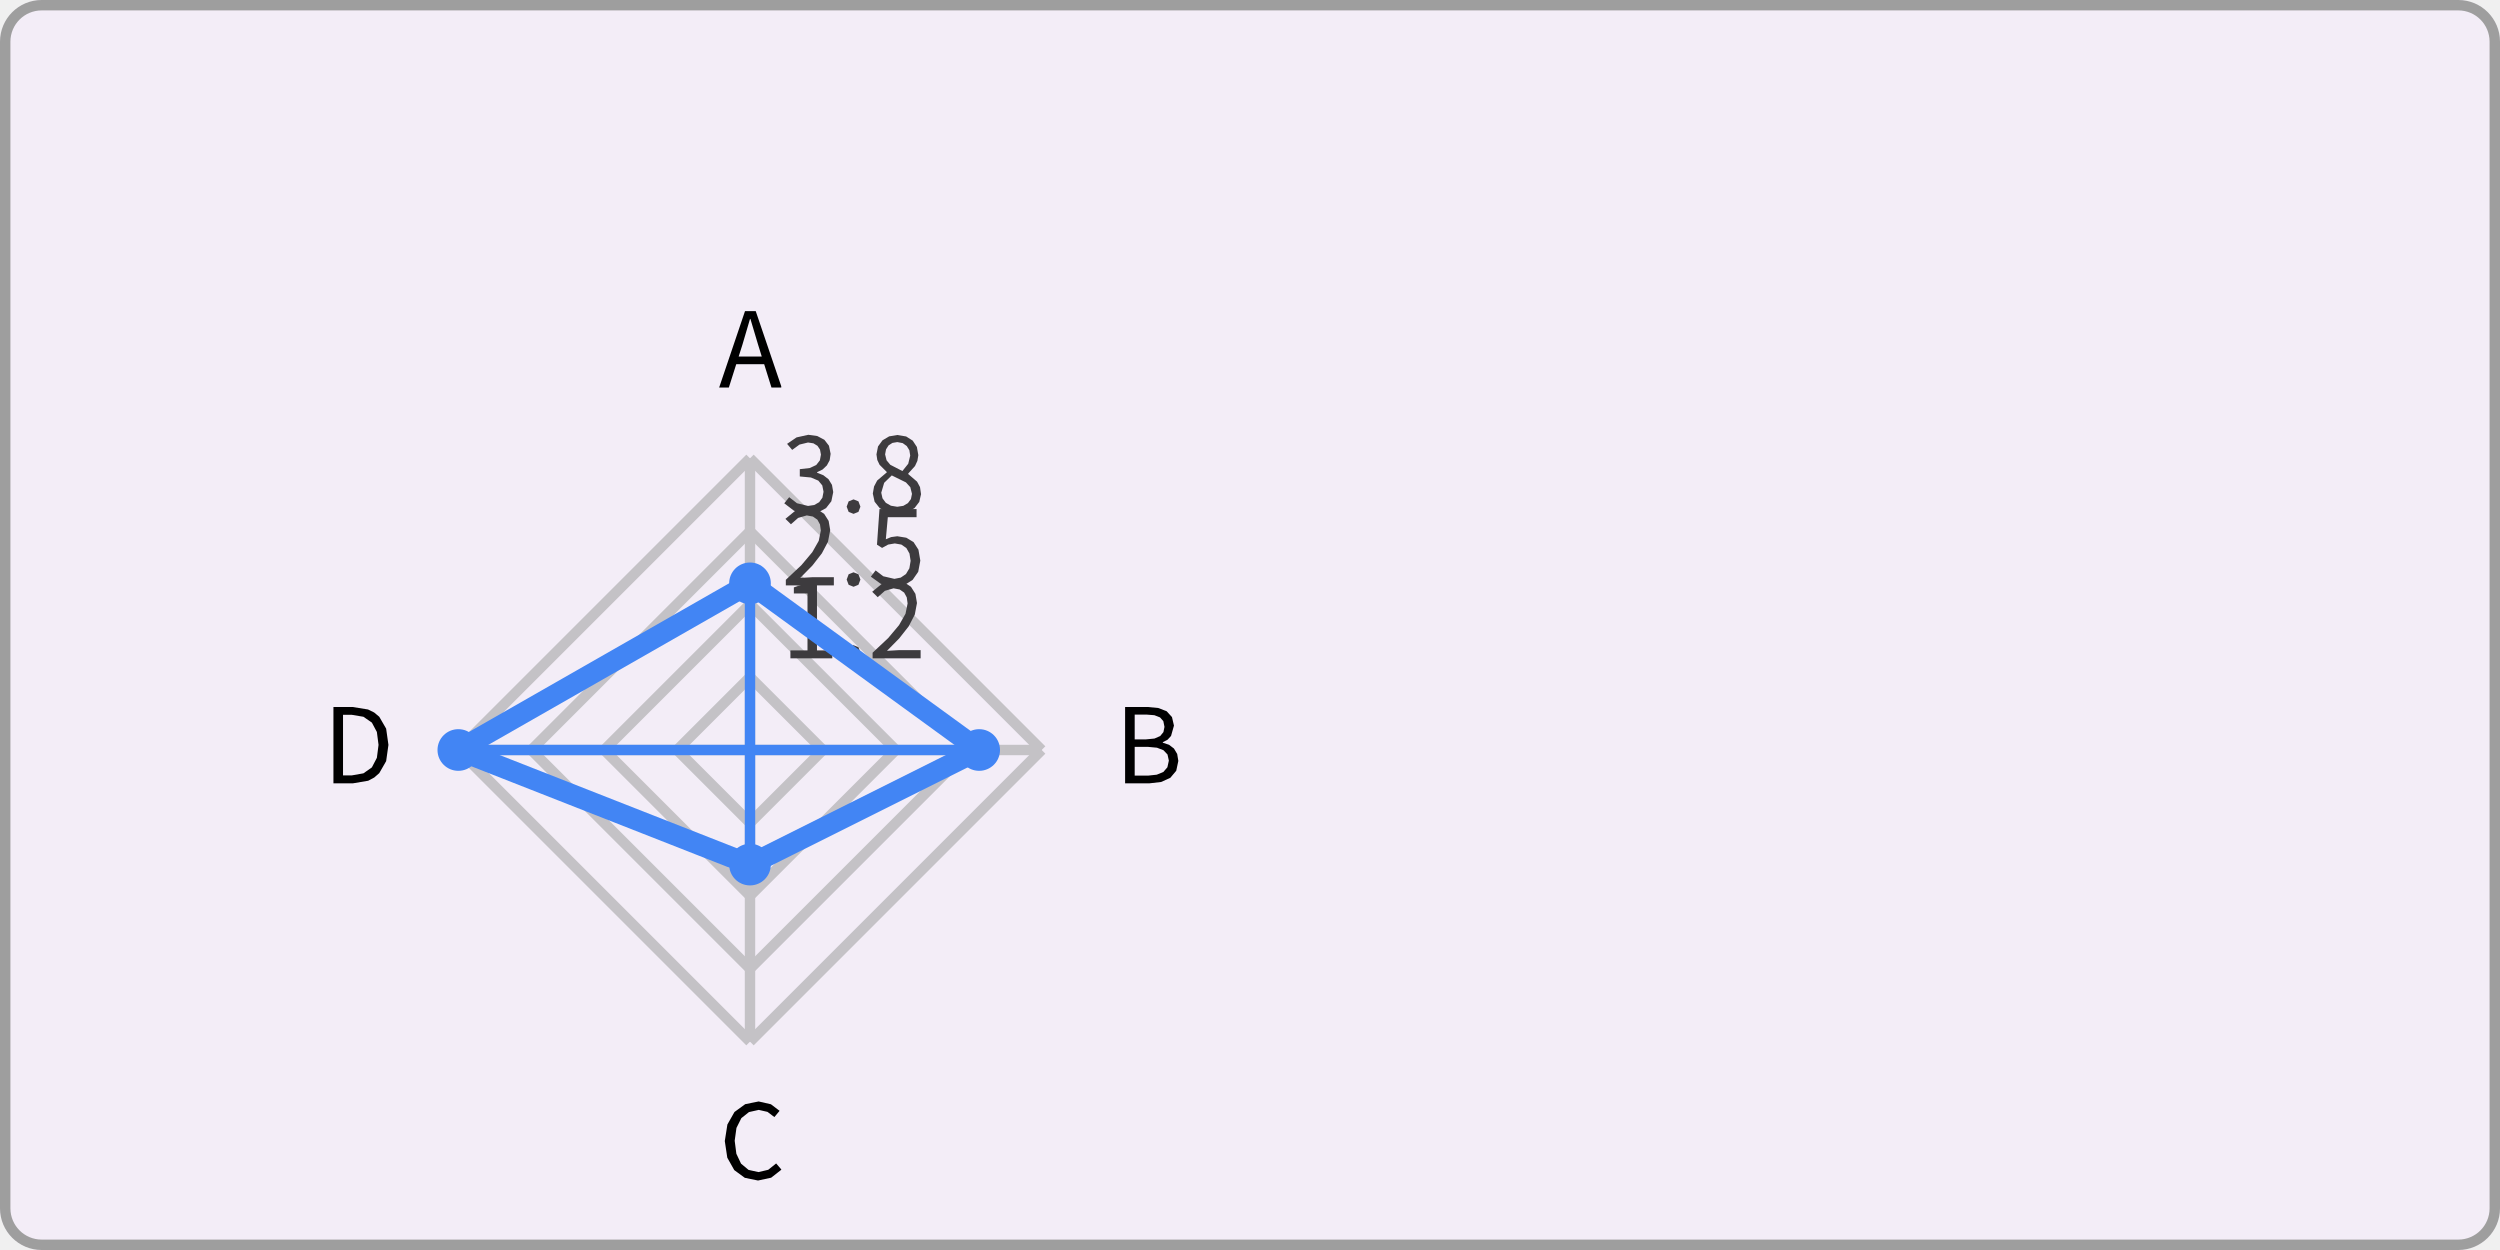
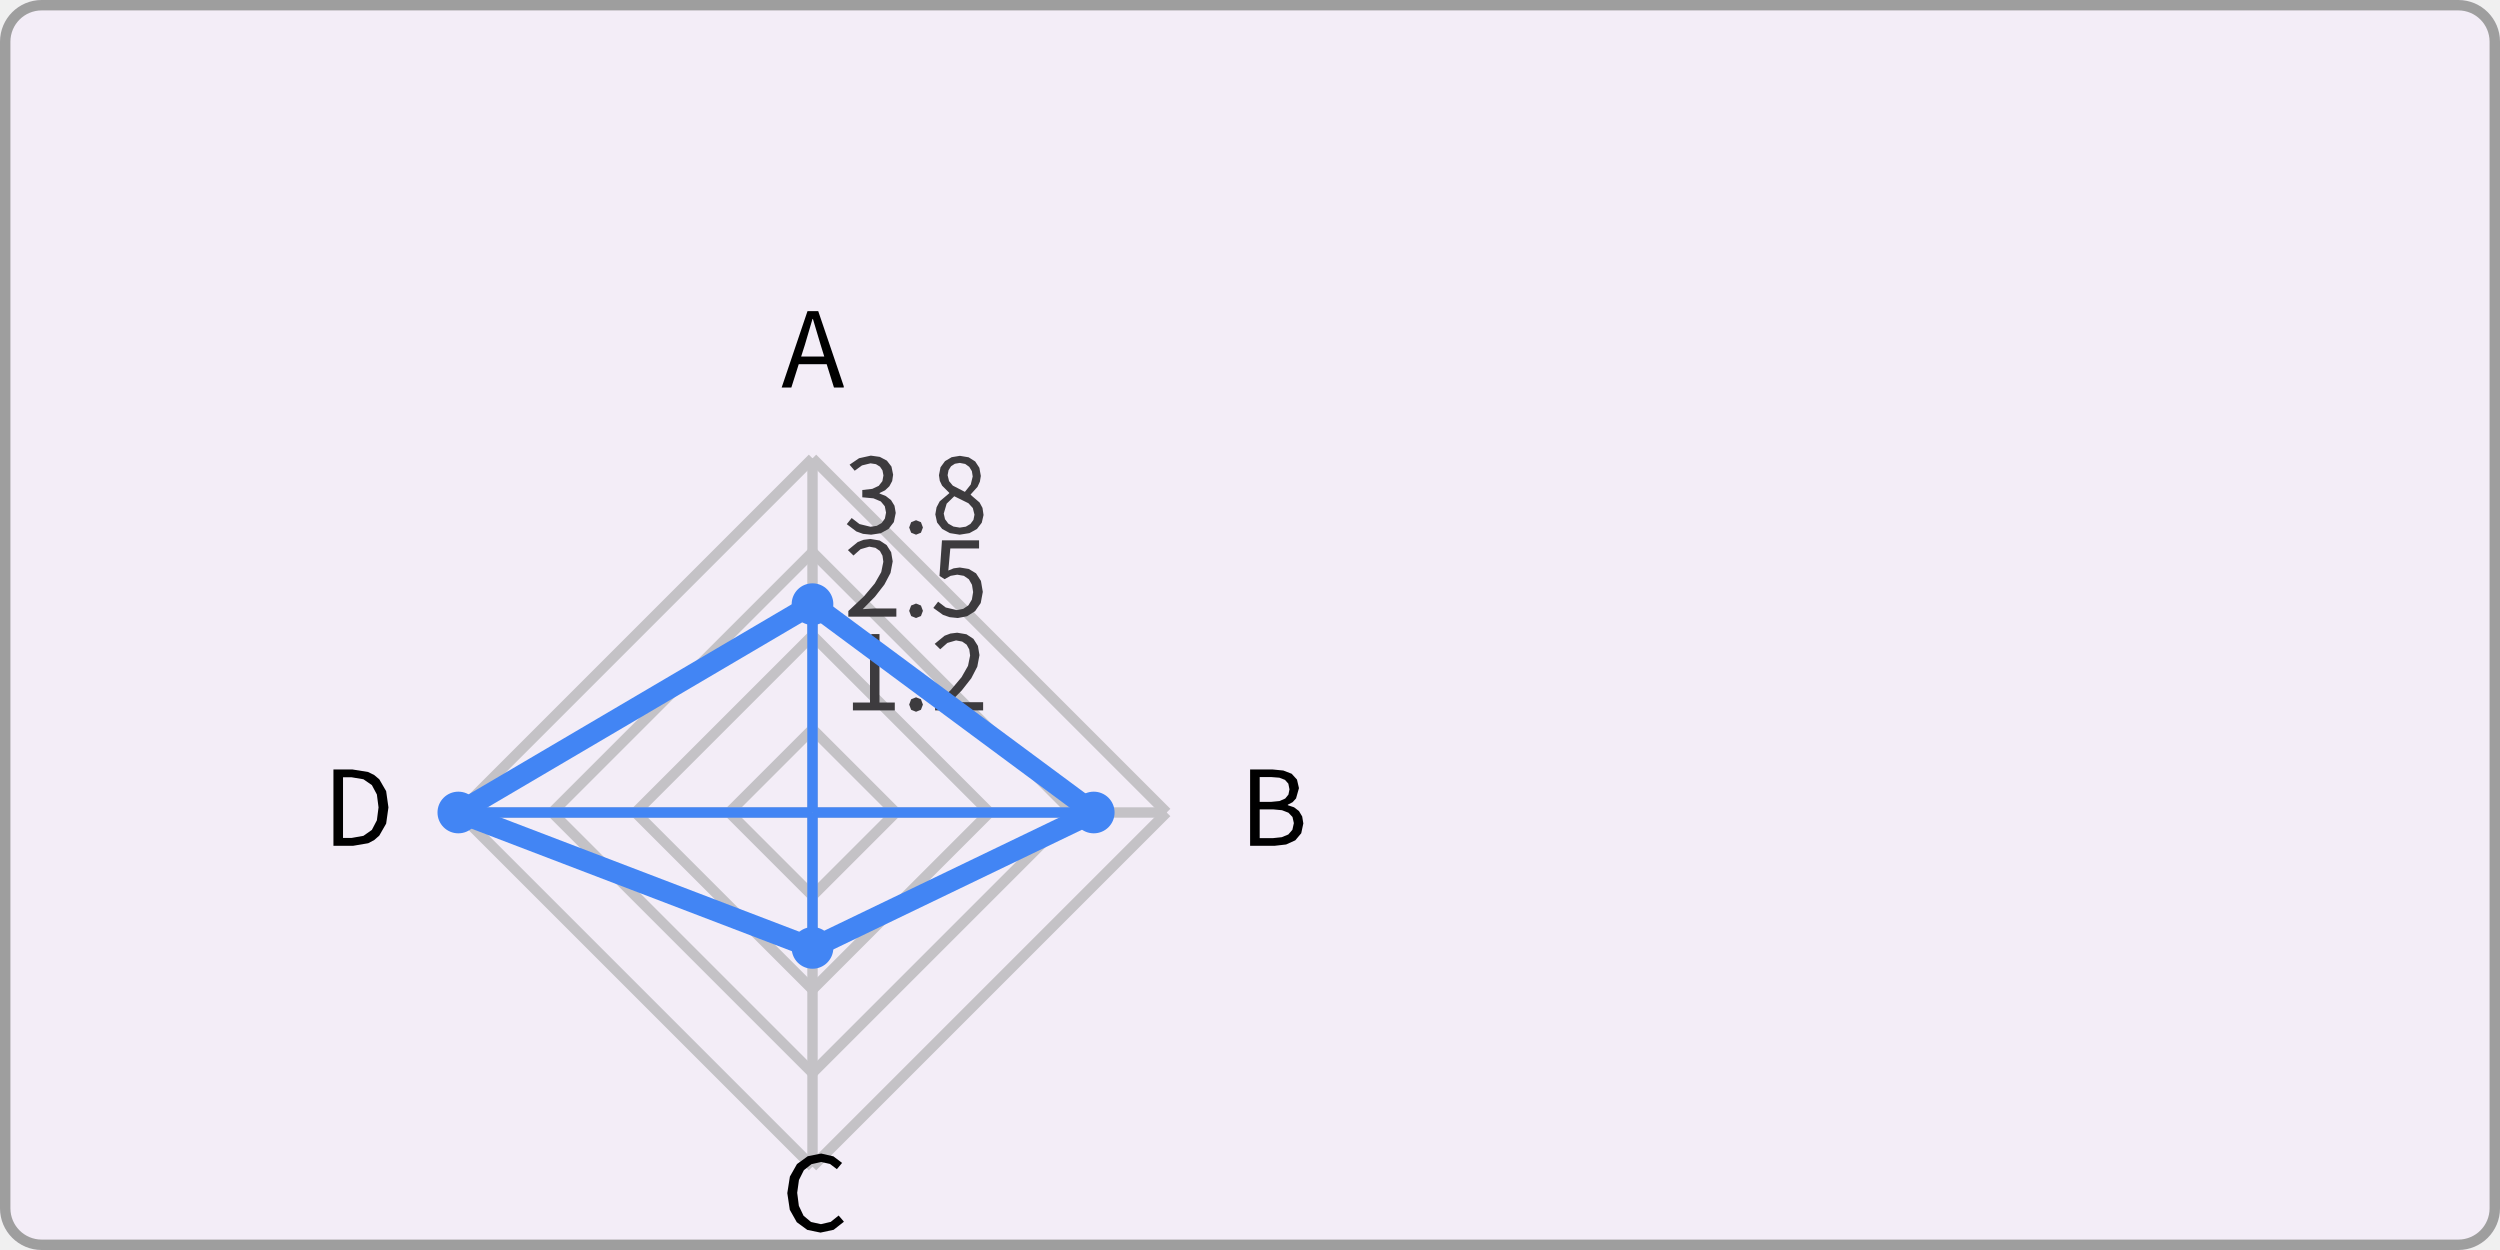
<svg xmlns="http://www.w3.org/2000/svg" width="240" height="120" viewBox="0 0 240 120">
  <rect x="0" y="0" width="240" height="120" fill="rgba(240,240,240,1.00)" />
  <rect x="0" y="0" width="240" height="120" rx="4" ry="4" fill="rgba(243,237,247,1.00)" />
  <rect x="0.5" y="0.5" width="239" height="119" rx="3.5" ry="3.5" fill="none" stroke="rgba(158,158,158,1.00)" stroke-width="1" />
-   <line x1="72" y1="65" x2="79" y2="72" stroke="rgba(196,194,198,1.00)" stroke-width="1" />
-   <line x1="79" y1="72" x2="72" y2="79" stroke="rgba(196,194,198,1.00)" stroke-width="1" />
-   <line x1="72" y1="79" x2="65" y2="72" stroke="rgba(196,194,198,1.00)" stroke-width="1" />
-   <line x1="65" y1="72" x2="72" y2="65" stroke="rgba(196,194,198,1.00)" stroke-width="1" />
-   <line x1="72" y1="58" x2="86" y2="72" stroke="rgba(196,194,198,1.00)" stroke-width="1" />
-   <line x1="86" y1="72" x2="72" y2="86" stroke="rgba(196,194,198,1.00)" stroke-width="1" />
-   <line x1="72" y1="86" x2="58" y2="72" stroke="rgba(196,194,198,1.00)" stroke-width="1" />
-   <line x1="58" y1="72" x2="72" y2="58" stroke="rgba(196,194,198,1.00)" stroke-width="1" />
-   <line x1="72" y1="51" x2="93" y2="72" stroke="rgba(196,194,198,1.00)" stroke-width="1" />
-   <line x1="93" y1="72" x2="72" y2="93" stroke="rgba(196,194,198,1.00)" stroke-width="1" />
-   <line x1="72" y1="93" x2="51" y2="72" stroke="rgba(196,194,198,1.00)" stroke-width="1" />
-   <line x1="51" y1="72" x2="72" y2="51" stroke="rgba(196,194,198,1.00)" stroke-width="1" />
-   <line x1="72" y1="44" x2="100" y2="72" stroke="rgba(196,194,198,1.00)" stroke-width="1" />
-   <line x1="100" y1="72" x2="72" y2="100" stroke="rgba(196,194,198,1.00)" stroke-width="1" />
-   <line x1="72" y1="100" x2="44" y2="72" stroke="rgba(196,194,198,1.00)" stroke-width="1" />
-   <line x1="44" y1="72" x2="72" y2="44" stroke="rgba(196,194,198,1.00)" stroke-width="1" />
-   <line x1="72" y1="72" x2="72" y2="44" stroke="rgba(196,194,198,1.00)" stroke-width="1" />
-   <line x1="72" y1="72" x2="100" y2="72" stroke="rgba(196,194,198,1.00)" stroke-width="1" />
-   <line x1="72" y1="72" x2="72" y2="100" stroke="rgba(196,194,198,1.00)" stroke-width="1" />
-   <line x1="72" y1="72" x2="44" y2="72" stroke="rgba(196,194,198,1.00)" stroke-width="1" />
-   <path d="M78.43 55.87L77.73 55.87L76.21 56.39L76.21 56.97L77.52 56.97L77.52 62.44L75.88 62.44L75.88 63.20L79.90 63.20L79.90 62.44L78.43 62.44ZM81.94 61.94L81.47 62.13L81.28 62.64L81.47 63.14L81.94 63.33L81.94 63.33L82.41 63.14L82.60 62.64L82.41 62.13ZM85.15 62.48L86.33 61.28L87.24 60.12L87.82 59.00L88.03 57.89L87.88 57.01L87.45 56.33L86.78 55.89L85.89 55.74L85.24 55.82L84.68 56.03L83.73 56.81L84.26 57.33L84.95 56.72L85.78 56.48L86.37 56.59L86.80 56.89L87.05 57.35L87.13 57.93L86.93 58.92L86.31 60.01L85.27 61.25L83.77 62.66L83.77 63.20L88.38 63.20L88.38 62.41L86.35 62.41Z" fill="rgba(61,59,62,1.00)" fill-rule="nonzero" data-text="1" />
-   <path d="M76.82 55.48L78.00 54.28L78.90 53.12L79.49 52.00L79.70 50.89L79.55 50.01L79.12 49.33L78.45 48.89L77.56 48.74L76.91 48.82L76.35 49.03L75.40 49.81L75.93 50.33L76.62 49.72L77.45 49.48L78.04 49.59L78.47 49.89L78.72 50.35L78.80 50.93L78.60 51.92L77.98 53.01L76.94 54.25L75.44 55.66L75.44 56.20L80.05 56.20L80.05 55.41L78.02 55.41ZM81.94 54.94L81.47 55.13L81.28 55.64L81.47 56.14L81.94 56.33L81.94 56.33L82.41 56.14L82.60 55.64L82.41 55.13ZM88.35 53.82L88.17 52.77L87.70 52.04L87.00 51.62L86.14 51.48L85.55 51.56L85.04 51.77L85.23 49.65L87.99 49.65L87.99 48.87L84.43 48.87L84.19 52.29L84.68 52.60L85.26 52.28L85.90 52.17L86.53 52.28L87.01 52.61L87.31 53.14L87.42 53.84L87.30 54.56L86.97 55.11L86.47 55.45L85.86 55.57L84.79 55.32L84.06 54.76L83.60 55.36L84.53 56.03L85.17 56.25L85.95 56.33L85.95 56.33L86.84 56.16L87.61 55.67L88.15 54.89Z" fill="rgba(61,59,62,1.00)" fill-rule="nonzero" data-text="1" />
-   <path d="M79.99 47.24L79.87 46.55L79.54 46.01L79.04 45.62L78.44 45.38L78.44 45.33L78.97 45.07L79.38 44.68L79.65 44.18L79.74 43.57L79.58 42.79L79.14 42.22L78.46 41.86L77.60 41.74L76.47 41.99L75.56 42.61L76.05 43.19L76.75 42.68L77.57 42.48L78.09 42.56L78.48 42.80L78.72 43.16L78.81 43.64L78.71 44.19L78.36 44.64L77.74 44.93L76.78 45.04L76.78 45.74L77.85 45.84L78.56 46.14L78.94 46.60L79.06 47.21L78.95 47.78L78.64 48.21L78.17 48.48L77.57 48.57L76.51 48.31L75.76 47.73L75.29 48.32L76.21 49.02L76.85 49.25L77.63 49.33L77.63 49.33L78.55 49.19L79.30 48.78L79.81 48.12ZM81.94 47.94L81.47 48.13L81.28 48.64L81.47 49.14L81.94 49.33L81.94 49.33L82.41 49.14L82.60 48.64L82.41 48.13ZM88.42 47.44L88.32 46.76L88.04 46.24L87.19 45.51L87.19 45.46L87.84 44.74L88.07 44.24L88.16 43.69L88.02 42.91L87.62 42.30L86.99 41.90L86.15 41.76L85.36 41.89L84.72 42.27L84.29 42.86L84.14 43.62L84.22 44.16L84.44 44.62L85.13 45.31L85.13 45.35L84.21 46.13L83.91 46.70L83.79 47.38L83.96 48.16L84.45 48.78L85.19 49.18L86.13 49.33L86.13 49.33L87.07 49.18L87.79 48.78L88.25 48.18ZM85.06 43.14L85.30 42.76L85.67 42.52L86.14 42.44L86.66 42.54L87.05 42.82L87.30 43.23L87.38 43.74L87.19 44.52L86.63 45.22L86.63 45.22L85.47 44.62L85.11 44.19L84.97 43.62ZM84.60 47.30L84.88 46.35L85.61 45.64L86.97 46.31L87.39 46.77L87.55 47.41L87.45 47.91L87.16 48.30L86.72 48.56L86.14 48.65L86.14 48.65L85.53 48.55L85.04 48.27L84.72 47.84Z" fill="rgba(61,59,62,1.00)" fill-rule="nonzero" data-text="1" />
-   <path d="M74.06 37.20L75.00 37.20L75.00 37.08L72.55 29.87L71.52 29.87L69.04 37.20L69.97 37.20L70.68 34.96L73.36 34.96ZM72.78 33.10L73.13 34.23L70.91 34.23L71.27 33.10L72.00 30.62L72.04 30.62Z" fill="rgba(0,0,0,1.00)" fill-rule="nonzero" data-text="1" />
-   <path d="M112.92 73.99L113.12 73.05L113.01 72.38L112.70 71.86L112.23 71.50L111.63 71.30L111.63 71.25L112.09 71.01L112.42 70.65L112.70 69.66L112.51 68.84L112.00 68.28L111.20 67.97L110.18 67.87L108.01 67.87L108.01 75.20L110.34 75.20L111.47 75.07L112.35 74.67ZM111.36 68.87L111.68 69.23L111.79 69.78L111.69 70.28L111.38 70.66L110.83 70.90L110.02 70.98L108.93 70.98L108.93 68.60L110.06 68.60L110.82 68.66ZM111.69 72.02L112.08 72.43L112.21 73.02L112.07 73.66L111.68 74.11L111.05 74.37L110.21 74.46L108.93 74.46L108.93 71.70L110.21 71.70L111.07 71.78Z" fill="rgba(0,0,0,1.00)" fill-rule="nonzero" data-text="1" />
-   <path d="M74.51 111.69L73.75 112.30L72.81 112.52L71.86 112.31L71.14 111.71L70.69 110.76L70.53 109.51L70.70 108.28L71.17 107.34L71.90 106.76L72.84 106.55L73.68 106.74L74.34 107.24L74.84 106.64L74.01 106.01L72.83 105.74L71.54 106.00L70.51 106.75L69.83 107.95L69.58 109.54L69.82 111.14L70.49 112.33L71.50 113.07L72.77 113.33L72.77 113.33L74.03 113.06L75.00 112.30L75.00 112.26Z" fill="rgba(0,0,0,1.00)" fill-rule="nonzero" data-text="1" />
-   <path d="M36.41 74.22L37.07 73.07L37.29 71.51L37.07 69.95L36.41 68.81L35.92 68.40L35.33 68.11L33.84 67.87L32.01 67.87L32.01 75.20L33.88 75.20L35.35 74.95L35.93 74.64ZM35.70 69.37L36.18 70.27L36.34 71.51L36.18 72.75L35.70 73.67L34.89 74.24L33.76 74.44L32.93 74.44L32.93 68.62L33.76 68.62L34.89 68.81Z" fill="rgba(0,0,0,1.00)" fill-rule="nonzero" data-text="1" />
-   <line x1="72" y1="72" x2="72" y2="56" stroke="rgba(66,133,244,1.00)" stroke-width="1" />
-   <line x1="72" y1="72" x2="94" y2="72" stroke="rgba(66,133,244,1.00)" stroke-width="1" />
-   <line x1="72" y1="72" x2="72" y2="83" stroke="rgba(66,133,244,1.00)" stroke-width="1" />
-   <line x1="72" y1="72" x2="44" y2="72" stroke="rgba(66,133,244,1.00)" stroke-width="1" />
-   <line x1="72" y1="56" x2="94" y2="72" stroke="rgba(66,133,244,1.00)" stroke-width="2" />
-   <line x1="94" y1="72" x2="72" y2="83" stroke="rgba(66,133,244,1.00)" stroke-width="2" />
-   <line x1="72" y1="83" x2="44" y2="72" stroke="rgba(66,133,244,1.00)" stroke-width="2" />
-   <line x1="44" y1="72" x2="72" y2="56" stroke="rgba(66,133,244,1.00)" stroke-width="2" />
-   <circle cx="72" cy="56" r="2" fill="rgba(66,133,244,1.00)" />
-   <circle cx="94" cy="72" r="2" fill="rgba(66,133,244,1.00)" />
-   <circle cx="72" cy="83" r="2" fill="rgba(66,133,244,1.00)" />
-   <circle cx="44" cy="72" r="2" fill="rgba(66,133,244,1.00)" />
+   <line x1="78" y1="70" x2="86" y2="78" stroke="rgba(196,194,198,1.00)" stroke-width="1" />
+   <line x1="86" y1="78" x2="78" y2="86" stroke="rgba(196,194,198,1.00)" stroke-width="1" />
+   <line x1="78" y1="86" x2="70" y2="78" stroke="rgba(196,194,198,1.00)" stroke-width="1" />
+   <line x1="70" y1="78" x2="78" y2="70" stroke="rgba(196,194,198,1.00)" stroke-width="1" />
+   <line x1="78" y1="61" x2="95" y2="78" stroke="rgba(196,194,198,1.00)" stroke-width="1" />
+   <line x1="95" y1="78" x2="78" y2="95" stroke="rgba(196,194,198,1.00)" stroke-width="1" />
+   <line x1="78" y1="95" x2="61" y2="78" stroke="rgba(196,194,198,1.00)" stroke-width="1" />
+   <line x1="61" y1="78" x2="78" y2="61" stroke="rgba(196,194,198,1.00)" stroke-width="1" />
+   <line x1="78" y1="53" x2="103" y2="78" stroke="rgba(196,194,198,1.00)" stroke-width="1" />
+   <line x1="103" y1="78" x2="78" y2="103" stroke="rgba(196,194,198,1.00)" stroke-width="1" />
+   <line x1="78" y1="103" x2="53" y2="78" stroke="rgba(196,194,198,1.00)" stroke-width="1" />
+   <line x1="53" y1="78" x2="78" y2="53" stroke="rgba(196,194,198,1.00)" stroke-width="1" />
+   <line x1="78" y1="44" x2="112" y2="78" stroke="rgba(196,194,198,1.00)" stroke-width="1" />
+   <line x1="112" y1="78" x2="78" y2="112" stroke="rgba(196,194,198,1.00)" stroke-width="1" />
+   <line x1="78" y1="112" x2="44" y2="78" stroke="rgba(196,194,198,1.00)" stroke-width="1" />
+   <line x1="44" y1="78" x2="78" y2="44" stroke="rgba(196,194,198,1.00)" stroke-width="1" />
+   <line x1="78" y1="78" x2="78" y2="44" stroke="rgba(196,194,198,1.00)" stroke-width="1" />
+   <line x1="78" y1="78" x2="112" y2="78" stroke="rgba(196,194,198,1.00)" stroke-width="1" />
+   <line x1="78" y1="78" x2="78" y2="112" stroke="rgba(196,194,198,1.00)" stroke-width="1" />
+   <line x1="78" y1="78" x2="44" y2="78" stroke="rgba(196,194,198,1.00)" stroke-width="1" />
+   <path d="M84.43 60.87L83.73 60.87L82.21 61.39L82.21 61.97L83.52 61.97L83.52 67.44L81.88 67.44L81.88 68.20L85.90 68.20L85.90 67.44L84.43 67.44ZM87.94 66.94L87.47 67.13L87.28 67.64L87.47 68.14L87.94 68.33L87.94 68.33L88.41 68.14L88.60 67.64L88.41 67.13ZM91.15 67.48L92.33 66.28L93.24 65.12L93.82 64.00L94.03 62.89L93.88 62.01L93.45 61.33L92.78 60.89L91.89 60.74L91.24 60.82L90.68 61.03L89.73 61.81L90.26 62.33L90.95 61.72L91.78 61.48L92.37 61.59L92.80 61.89L93.05 62.35L93.13 62.93L92.93 63.92L92.31 65.01L91.27 66.25L89.77 67.66L89.77 68.20L94.38 68.20L94.38 67.41L92.35 67.41Z" fill="rgba(61,59,62,1.00)" fill-rule="nonzero" data-text="1" />
+   <path d="M82.82 58.48L84.00 57.28L84.90 56.12L85.49 55.00L85.70 53.89L85.55 53.01L85.12 52.33L84.45 51.89L83.56 51.74L82.91 51.82L82.35 52.03L81.40 52.81L81.93 53.33L82.62 52.72L83.45 52.48L84.04 52.59L84.47 52.89L84.72 53.35L84.80 53.93L84.60 54.92L83.98 56.01L82.94 57.25L81.44 58.66L81.44 59.20L86.05 59.20L86.05 58.41L84.02 58.41ZM87.94 57.94L87.47 58.13L87.28 58.64L87.47 59.14L87.94 59.33L87.94 59.33L88.41 59.14L88.60 58.64L88.41 58.13ZM94.35 56.82L94.17 55.77L93.70 55.04L93.00 54.62L92.14 54.48L91.55 54.56L91.04 54.77L91.23 52.65L93.99 52.65L93.99 51.87L90.43 51.87L90.19 55.29L90.68 55.60L91.26 55.28L91.90 55.17L92.53 55.28L93.01 55.61L93.31 56.14L93.42 56.84L93.30 57.56L92.97 58.11L92.47 58.45L91.86 58.57L90.79 58.32L90.06 57.76L89.60 58.36L90.53 59.03L91.17 59.25L91.95 59.33L91.95 59.33L92.84 59.16L93.61 58.67L94.15 57.89Z" fill="rgba(61,59,62,1.00)" fill-rule="nonzero" data-text="1" />
+   <path d="M85.99 49.24L85.87 48.55L85.54 48.01L85.04 47.62L84.44 47.38L84.44 47.33L84.97 47.07L85.38 46.68L85.65 46.18L85.74 45.57L85.58 44.79L85.14 44.22L84.46 43.86L83.60 43.74L82.47 43.99L81.56 44.61L82.05 45.19L82.75 44.68L83.57 44.48L84.09 44.56L84.48 44.80L84.72 45.16L84.81 45.64L84.71 46.19L84.36 46.64L83.74 46.93L82.78 47.04L82.78 47.74L83.85 47.84L84.56 48.14L84.94 48.60L85.06 49.21L84.95 49.78L84.64 50.21L84.17 50.48L83.57 50.57L82.51 50.31L81.76 49.73L81.29 50.32L82.21 51.02L82.85 51.25L83.63 51.33L83.63 51.33L84.55 51.19L85.30 50.78L85.81 50.12ZM87.94 49.94L87.47 50.13L87.28 50.64L87.47 51.14L87.94 51.33L87.94 51.33L88.41 51.14L88.60 50.64L88.41 50.13ZM94.42 49.44L94.32 48.76L94.04 48.24L93.19 47.51L93.19 47.46L93.84 46.74L94.07 46.24L94.16 45.69L94.02 44.91L93.62 44.30L92.99 43.90L92.15 43.76L91.36 43.89L90.72 44.27L90.29 44.86L90.14 45.62L90.22 46.16L90.44 46.62L91.13 47.31L91.13 47.35L90.21 48.13L89.91 48.70L89.79 49.38L89.96 50.16L90.45 50.78L91.19 51.18L92.13 51.33L92.13 51.33L93.07 51.18L93.79 50.78L94.25 50.18ZM91.06 45.14L91.30 44.76L91.67 44.52L92.14 44.44L92.66 44.54L93.05 44.82L93.30 45.23L93.38 45.74L93.19 46.52L92.63 47.22L92.63 47.22L91.47 46.62L91.11 46.19L90.97 45.62ZM90.60 49.30L90.88 48.35L91.61 47.64L92.97 48.31L93.39 48.77L93.55 49.41L93.45 49.91L93.16 50.30L92.72 50.56L92.14 50.65L92.14 50.65L91.53 50.55L91.04 50.27L90.72 49.84Z" fill="rgba(61,59,62,1.00)" fill-rule="nonzero" data-text="1" />
+   <path d="M80.06 37.20L81.00 37.20L81.00 37.08L78.55 29.87L77.52 29.87L75.04 37.20L75.97 37.20L76.68 34.96L79.36 34.96ZM78.78 33.10L79.13 34.23L76.91 34.23L77.27 33.10L78.00 30.62L78.04 30.62Z" fill="rgba(0,0,0,1.00)" fill-rule="nonzero" data-text="1" />
+   <path d="M124.92 79.99L125.12 79.05L125.01 78.38L124.70 77.86L124.23 77.50L123.63 77.30L123.63 77.25L124.09 77.01L124.42 76.65L124.70 75.66L124.51 74.84L124.00 74.28L123.20 73.97L122.18 73.87L120.01 73.87L120.01 81.20L122.34 81.20L123.47 81.07L124.35 80.67ZM123.36 74.87L123.68 75.23L123.79 75.78L123.69 76.28L123.38 76.66L122.83 76.90L122.02 76.98L120.93 76.98L120.93 74.60L122.06 74.60L122.82 74.66ZM123.69 78.02L124.08 78.43L124.21 79.02L124.07 79.66L123.68 80.11L123.05 80.37L122.21 80.46L120.93 80.46L120.93 77.70L122.21 77.70L123.07 77.78Z" fill="rgba(0,0,0,1.00)" fill-rule="nonzero" data-text="1" />
+   <path d="M80.51 116.69L79.75 117.30L78.81 117.52L77.86 117.31L77.14 116.71L76.69 115.76L76.53 114.51L76.70 113.28L77.17 112.34L77.90 111.76L78.84 111.55L79.68 111.74L80.34 112.24L80.84 111.64L80.01 111.01L78.83 110.74L77.54 111.00L76.51 111.75L75.83 112.95L75.58 114.54L75.82 116.14L76.49 117.33L77.50 118.07L78.77 118.33L78.77 118.33L80.03 118.06L81.00 117.30L81.00 117.26Z" fill="rgba(0,0,0,1.00)" fill-rule="nonzero" data-text="1" />
+   <path d="M36.41 80.22L37.07 79.07L37.29 77.51L37.07 75.95L36.41 74.81L35.92 74.40L35.33 74.11L33.84 73.87L32.01 73.87L32.01 81.20L33.88 81.20L35.35 80.95L35.93 80.64ZM35.70 75.37L36.18 76.27L36.34 77.51L36.18 78.75L35.70 79.67L34.89 80.24L33.76 80.44L32.93 80.44L32.93 74.62L33.76 74.62L34.89 74.81Z" fill="rgba(0,0,0,1.00)" fill-rule="nonzero" data-text="1" />
+   <line x1="78" y1="78" x2="78" y2="58" stroke="rgba(66,133,244,1.00)" stroke-width="1" />
+   <line x1="78" y1="78" x2="105" y2="78" stroke="rgba(66,133,244,1.00)" stroke-width="1" />
+   <line x1="78" y1="78" x2="78" y2="91" stroke="rgba(66,133,244,1.00)" stroke-width="1" />
+   <line x1="78" y1="78" x2="44" y2="78" stroke="rgba(66,133,244,1.00)" stroke-width="1" />
+   <line x1="78" y1="58" x2="105" y2="78" stroke="rgba(66,133,244,1.00)" stroke-width="2" />
+   <line x1="105" y1="78" x2="78" y2="91" stroke="rgba(66,133,244,1.00)" stroke-width="2" />
+   <line x1="78" y1="91" x2="44" y2="78" stroke="rgba(66,133,244,1.00)" stroke-width="2" />
+   <line x1="44" y1="78" x2="78" y2="58" stroke="rgba(66,133,244,1.00)" stroke-width="2" />
+   <circle cx="78" cy="58" r="2" fill="rgba(66,133,244,1.00)" />
+   <circle cx="105" cy="78" r="2" fill="rgba(66,133,244,1.00)" />
+   <circle cx="78" cy="91" r="2" fill="rgba(66,133,244,1.00)" />
+   <circle cx="44" cy="78" r="2" fill="rgba(66,133,244,1.00)" />
</svg>
